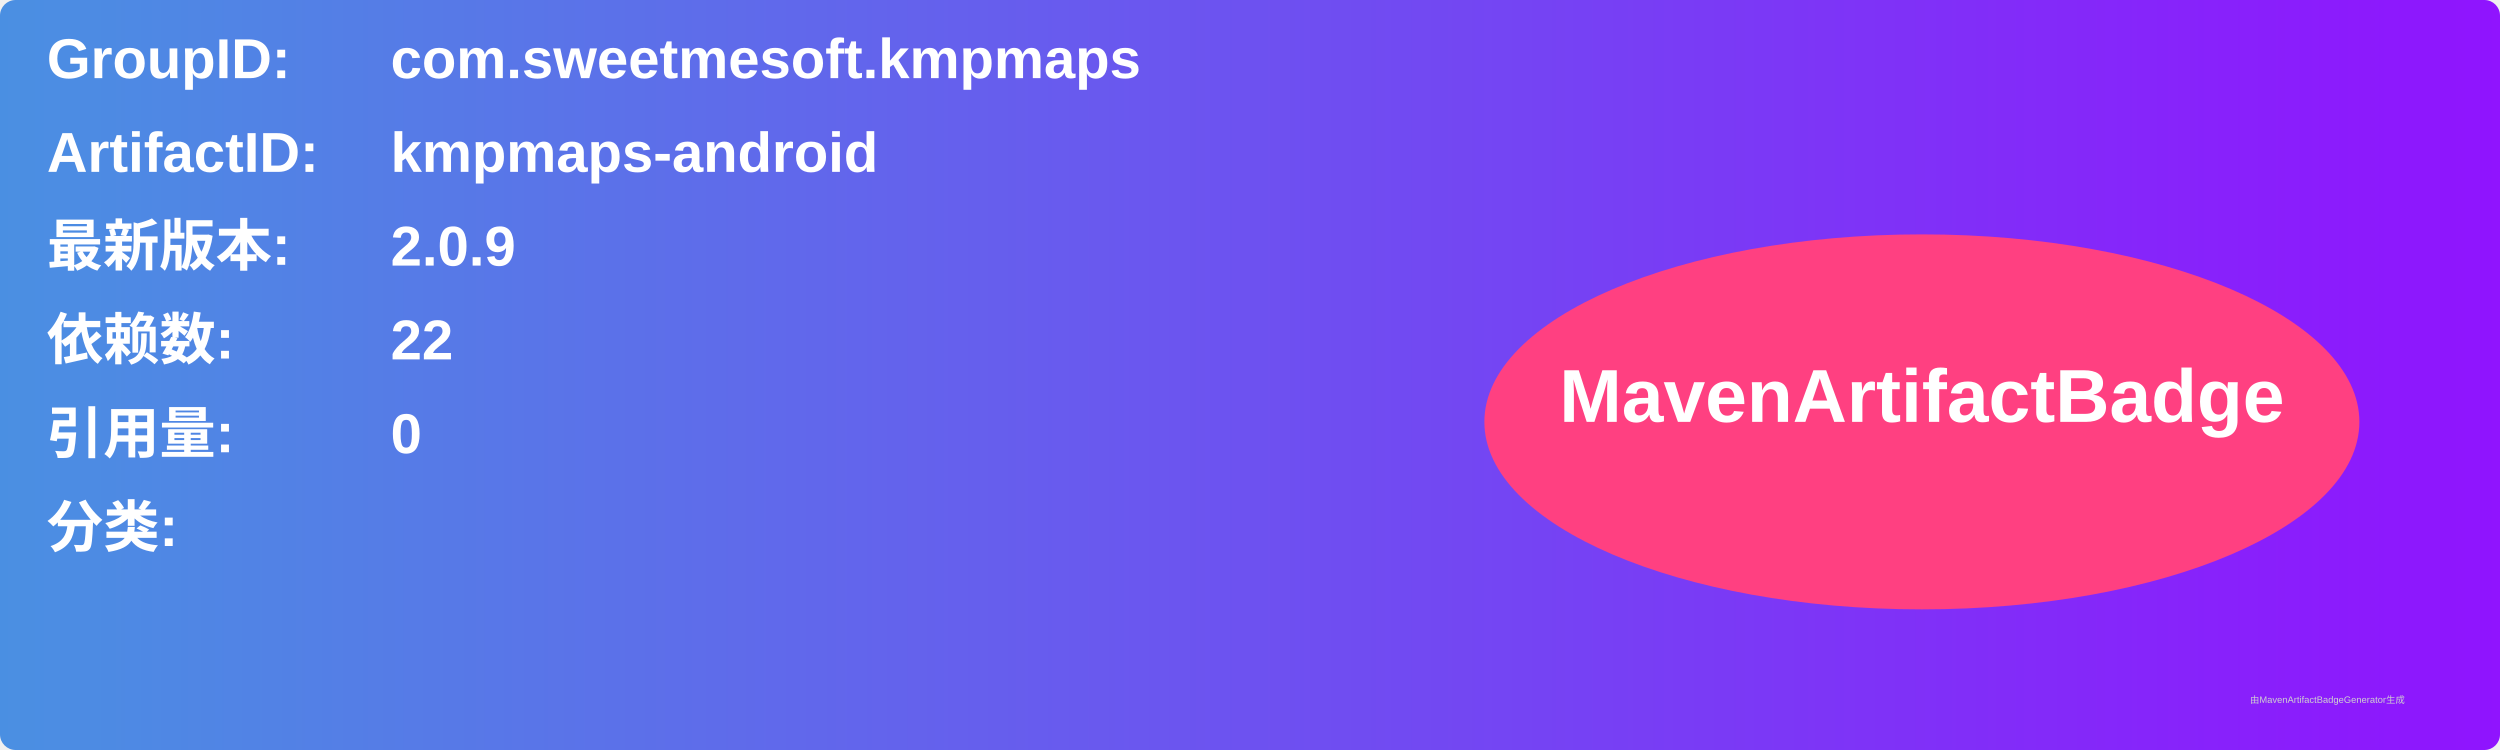
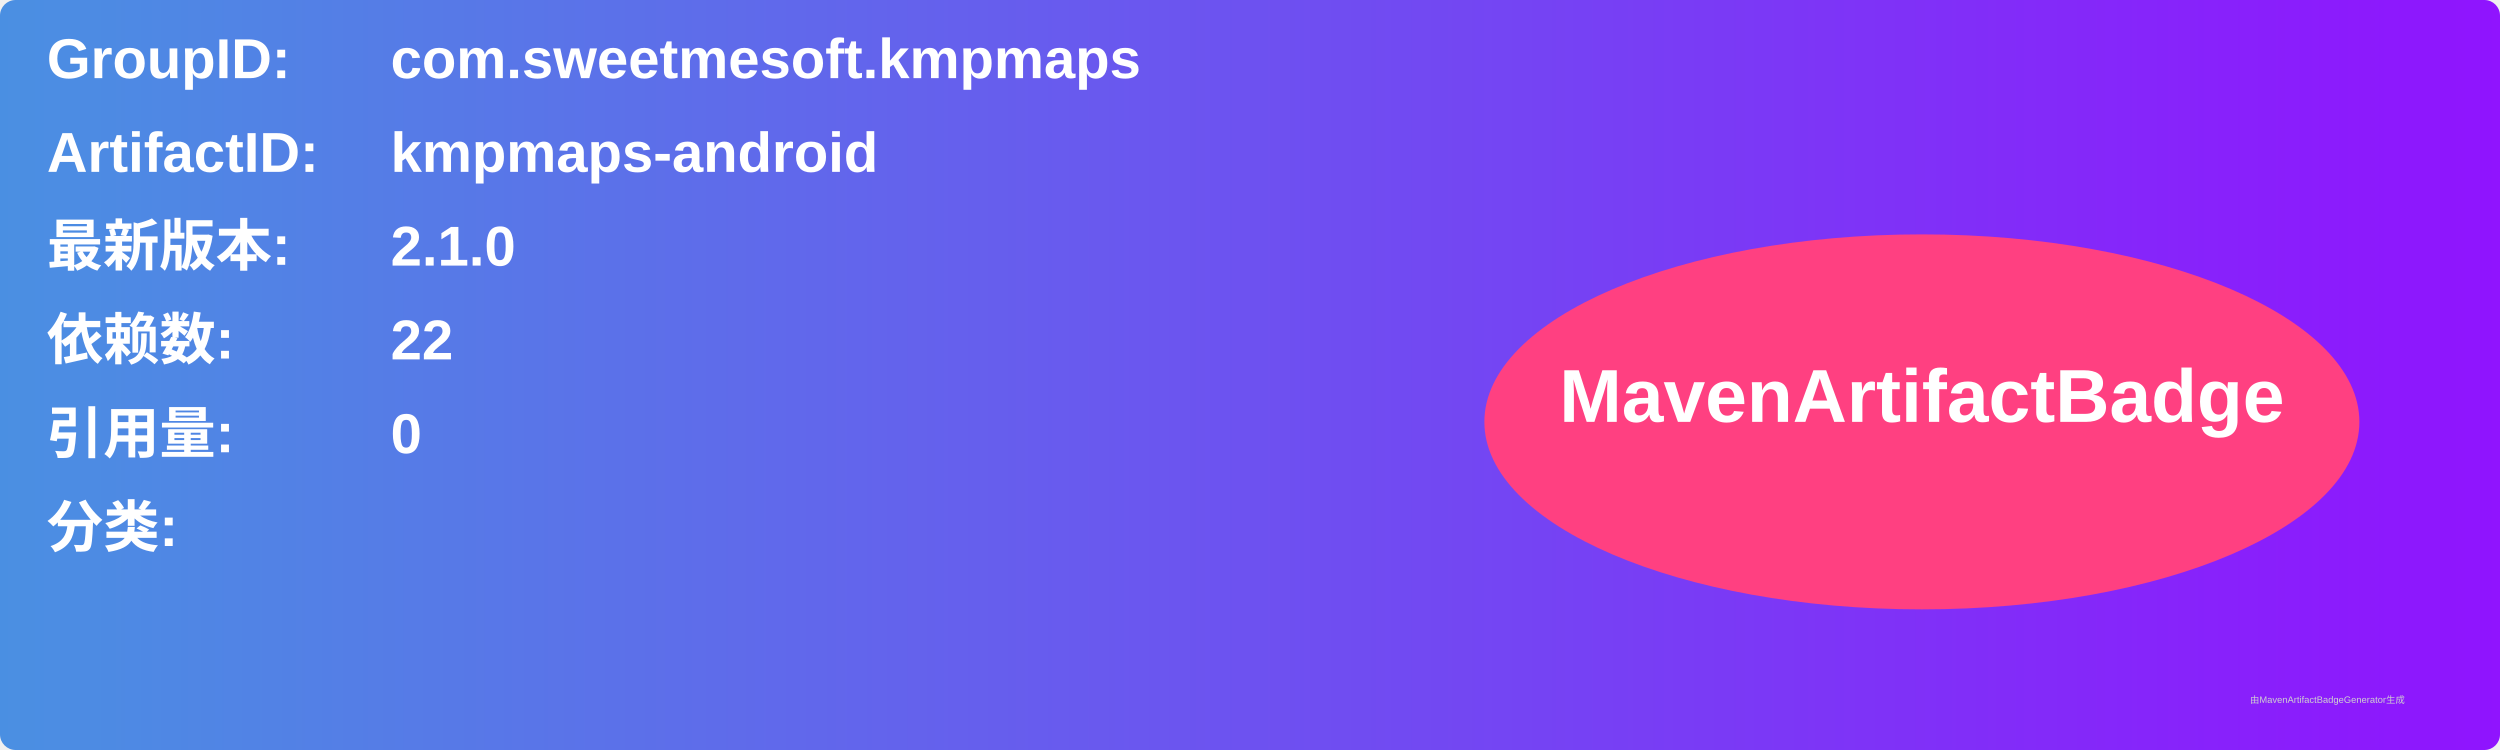
<svg xmlns="http://www.w3.org/2000/svg" width="800" height="240" viewBox="0 0 800 240">
  <linearGradient id="grad" x1="0%" y1="0%" x2="100%" y2="0%">
    <stop offset="0%" stop-color="#4a90e2" />
    <stop offset="100%" stop-color="#9013fe" />
  </linearGradient>
  <rect width="100%" height="100%" rx="5" ry="5" fill="url(#grad)" />
  <g transform="translate(15, 15)">
    <text x="0" y="10" font-family="Arial" font-size="18" fill="white" font-weight="bold" width="260">GroupID:</text>
    <text x="110" y="10" font-family="Arial" font-size="18" fill="white" font-weight="bold" width="460">com.sweetmesoft.kmpmaps</text>
    <text x="0" y="40" font-family="Arial" font-size="18" fill="white" font-weight="bold" width="260">ArtifactID:</text>
    <text x="110" y="40" font-family="Arial" font-size="18" fill="white" font-weight="bold" width="460">kmpmaps-android</text>
    <text x="0" y="70" font-family="Arial" font-size="18" fill="white" font-weight="bold">最新版本:</text>
    <text x="110" y="70" font-family="Arial" font-size="18" fill="white" font-weight="bold">
-       <tspan font-weight="bold">2.0.9</tspan>
+       <tspan font-weight="bold">2.1.0</tspan>
    </text>
    <text x="0" y="100" font-family="Arial" font-size="18" fill="white" font-weight="bold">依赖数: </text>
    <text x="110" y="100" font-family="Arial" font-size="18" fill="white">
      <tspan font-weight="bold">22</tspan>
    </text>
    <text x="0" y="130" font-family="Arial" font-size="18" fill="white" font-weight="bold">引用量: </text>
    <text x="110" y="130" font-family="Arial" font-size="18" fill="white">
      <tspan font-weight="bold">0</tspan>
    </text>
    <text x="0" y="160" font-family="Arial" font-size="18" fill="white" font-weight="bold">分类:</text>
    <text x="10" y="190" font-family="Arial" font-size="10" fill="white">
      <tspan font-weight="bold" />
    </text>
    <ellipse cx="600" cy="120" rx="140" ry="60" fill="#ff4081" />
    <text x="600" y="120" text-anchor="middle" font-family="Arial" font-size="24" fill="white" font-weight="bold">MavenArtifactBadge</text>
  </g>
  <text x="720" y="225" font-family="Arial" font-size="3" fill="#d0d0d0">由MavenArtifactBadgeGenerator生成</text>
</svg>
